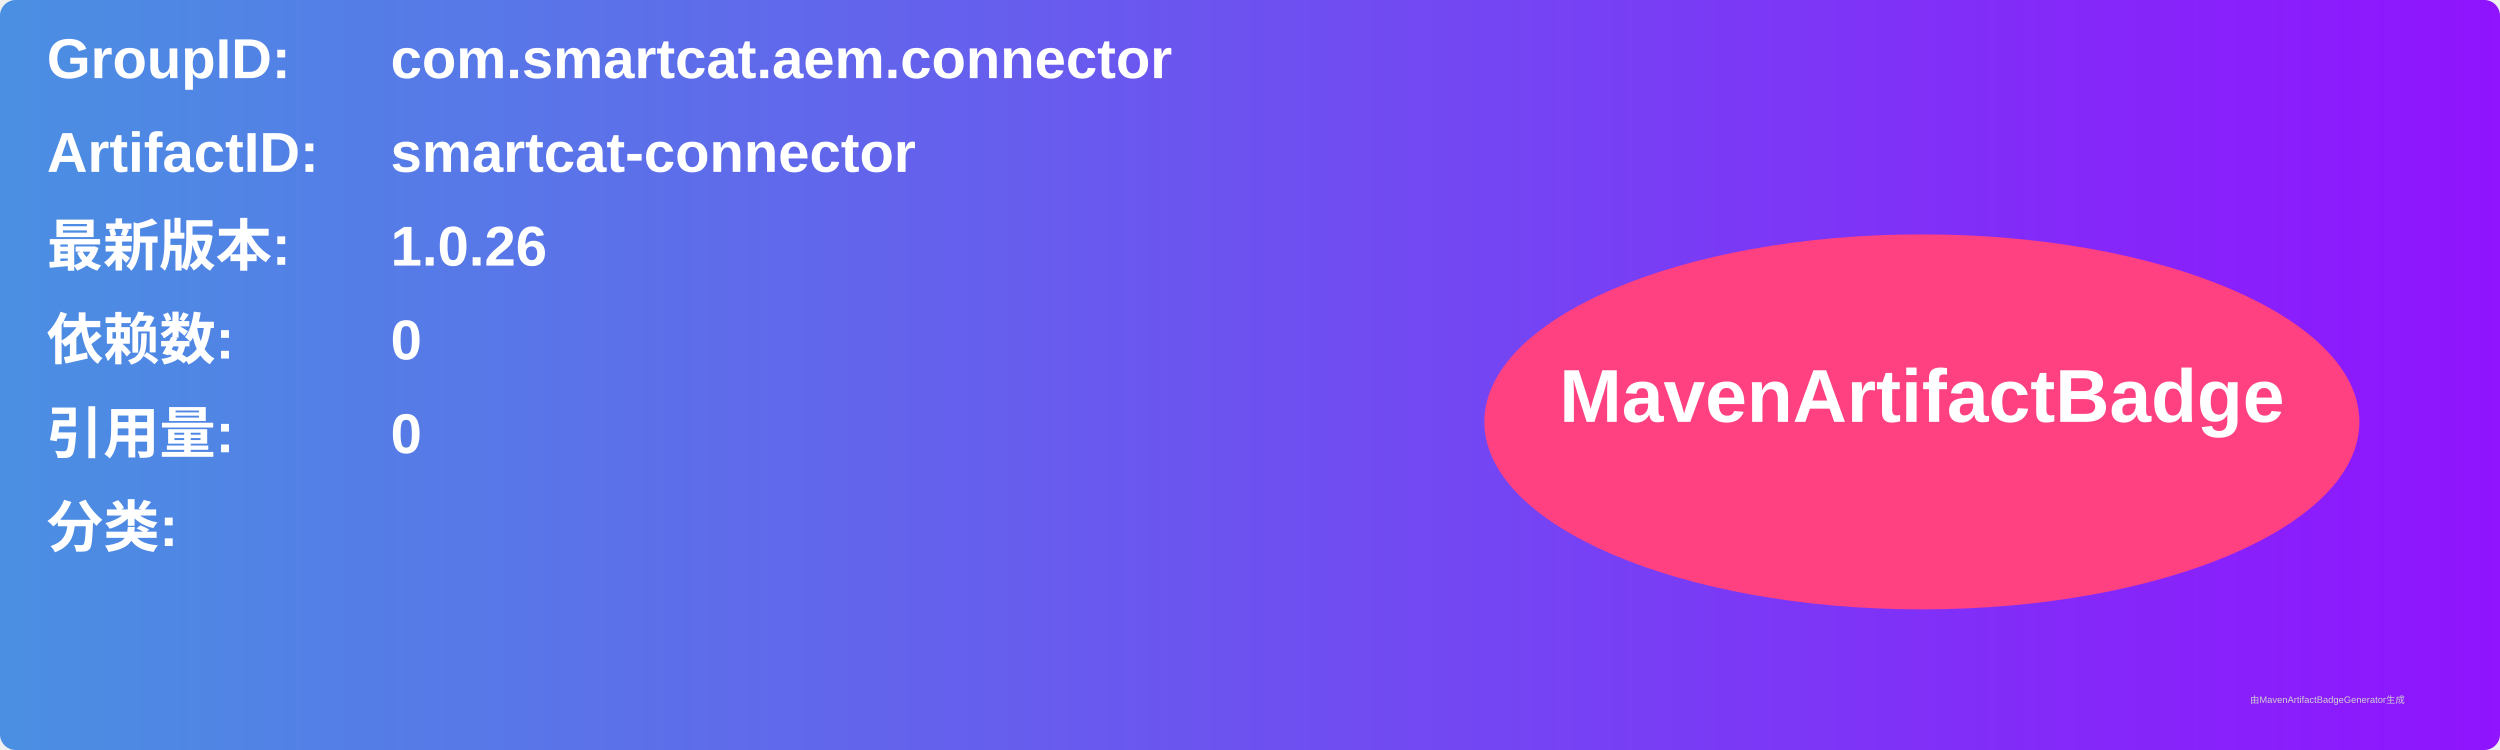
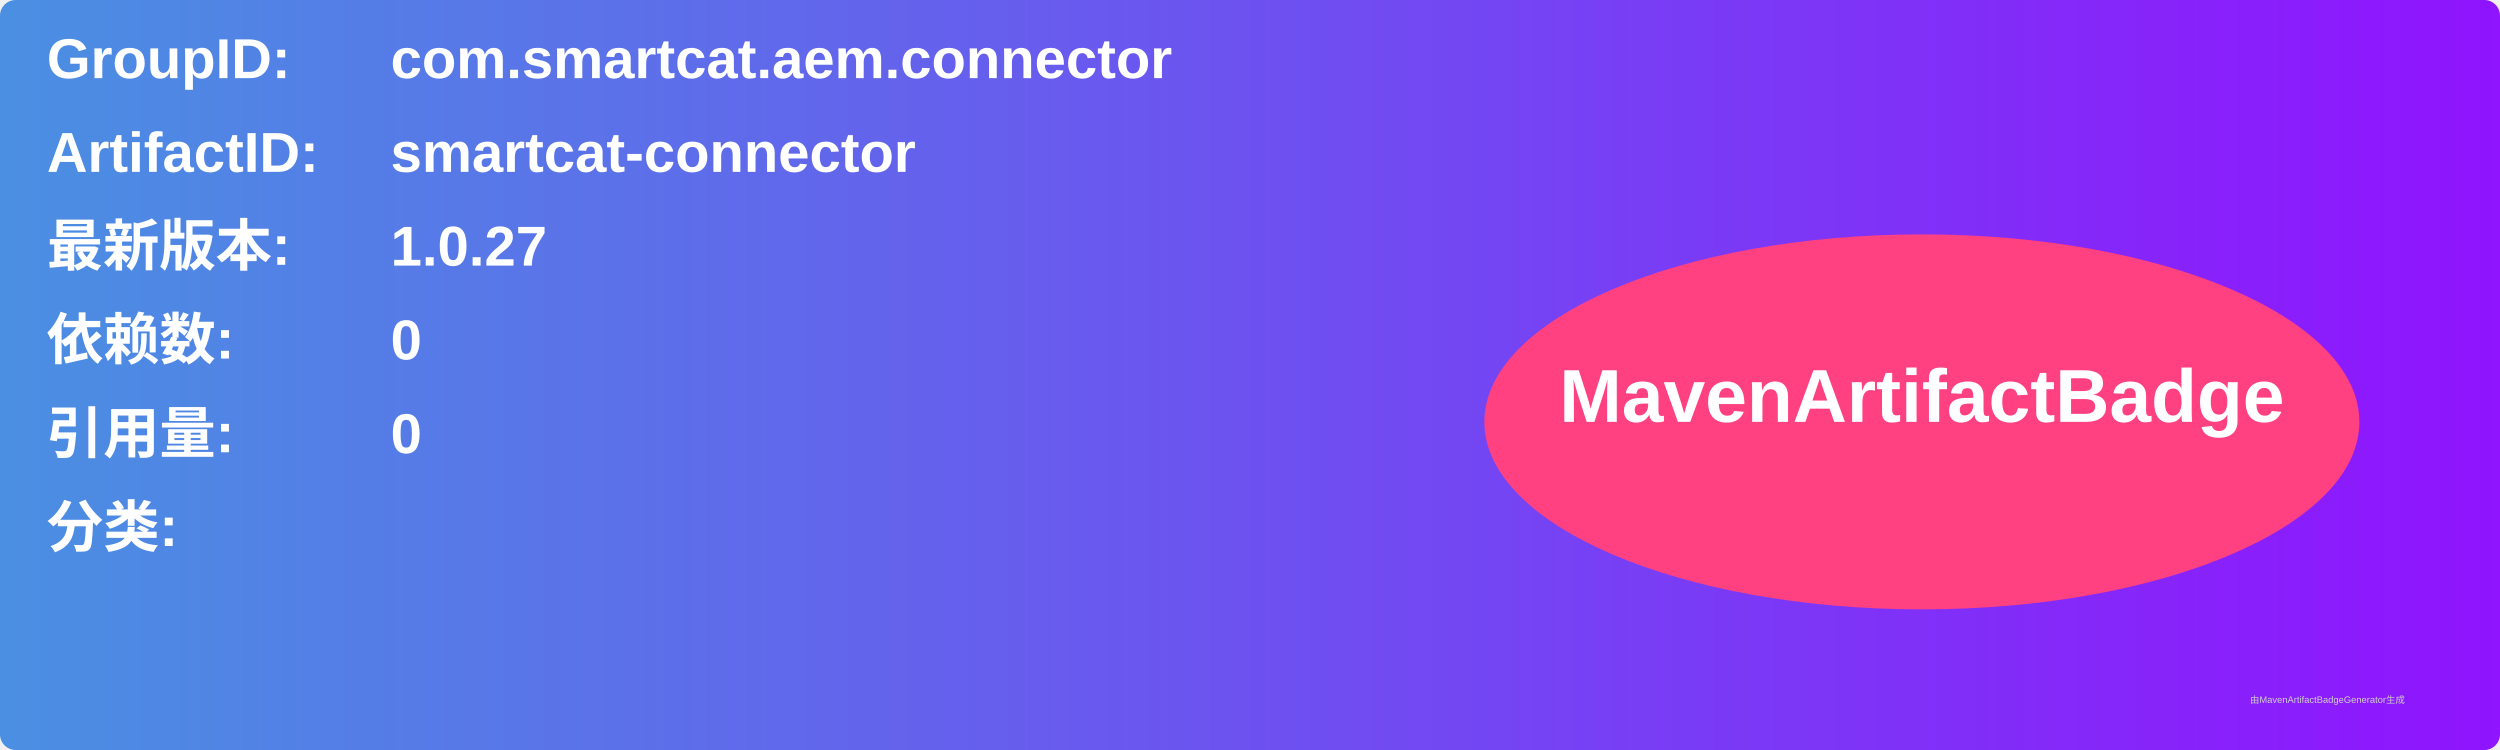
<svg xmlns="http://www.w3.org/2000/svg" width="800" height="240" viewBox="0 0 800 240">
  <linearGradient id="grad" x1="0%" y1="0%" x2="100%" y2="0%">
    <stop offset="0%" stop-color="#4a90e2" />
    <stop offset="100%" stop-color="#9013fe" />
  </linearGradient>
  <rect width="100%" height="100%" rx="5" ry="5" fill="url(#grad)" />
  <g transform="translate(15, 15)">
    <text x="0" y="10" font-family="Arial" font-size="18" fill="white" font-weight="bold" width="260">GroupID:</text>
    <text x="110" y="10" font-family="Arial" font-size="18" fill="white" font-weight="bold" width="460">com.smartcat.aem.connector</text>
    <text x="0" y="40" font-family="Arial" font-size="18" fill="white" font-weight="bold" width="260">ArtifactID:</text>
    <text x="110" y="40" font-family="Arial" font-size="18" fill="white" font-weight="bold" width="460">smartcat-connector</text>
    <text x="0" y="70" font-family="Arial" font-size="18" fill="white" font-weight="bold">最新版本:</text>
    <text x="110" y="70" font-family="Arial" font-size="18" fill="white" font-weight="bold">
-       <tspan font-weight="bold">1.0.26</tspan>
+       <tspan font-weight="bold">1.0.27</tspan>
    </text>
    <text x="0" y="100" font-family="Arial" font-size="18" fill="white" font-weight="bold">依赖数: </text>
    <text x="110" y="100" font-family="Arial" font-size="18" fill="white">
      <tspan font-weight="bold">0</tspan>
    </text>
    <text x="0" y="130" font-family="Arial" font-size="18" fill="white" font-weight="bold">引用量: </text>
    <text x="110" y="130" font-family="Arial" font-size="18" fill="white">
      <tspan font-weight="bold">0</tspan>
    </text>
    <text x="0" y="160" font-family="Arial" font-size="18" fill="white" font-weight="bold">分类:</text>
    <text x="10" y="190" font-family="Arial" font-size="10" fill="white">
      <tspan font-weight="bold" />
    </text>
    <ellipse cx="600" cy="120" rx="140" ry="60" fill="#ff4081" />
    <text x="600" y="120" text-anchor="middle" font-family="Arial" font-size="24" fill="white" font-weight="bold">MavenArtifactBadge</text>
  </g>
  <text x="720" y="225" font-family="Arial" font-size="3" fill="#d0d0d0">由MavenArtifactBadgeGenerator生成</text>
</svg>
